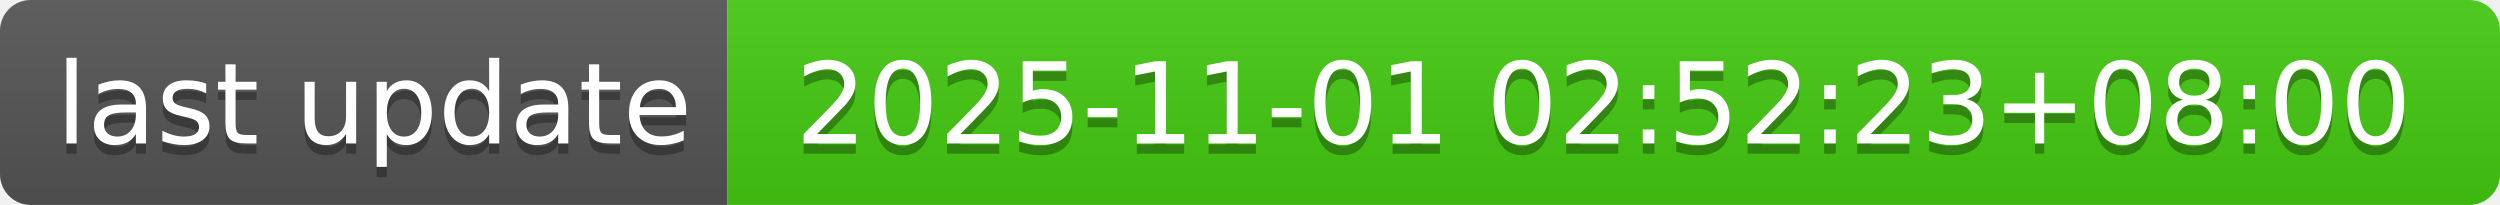
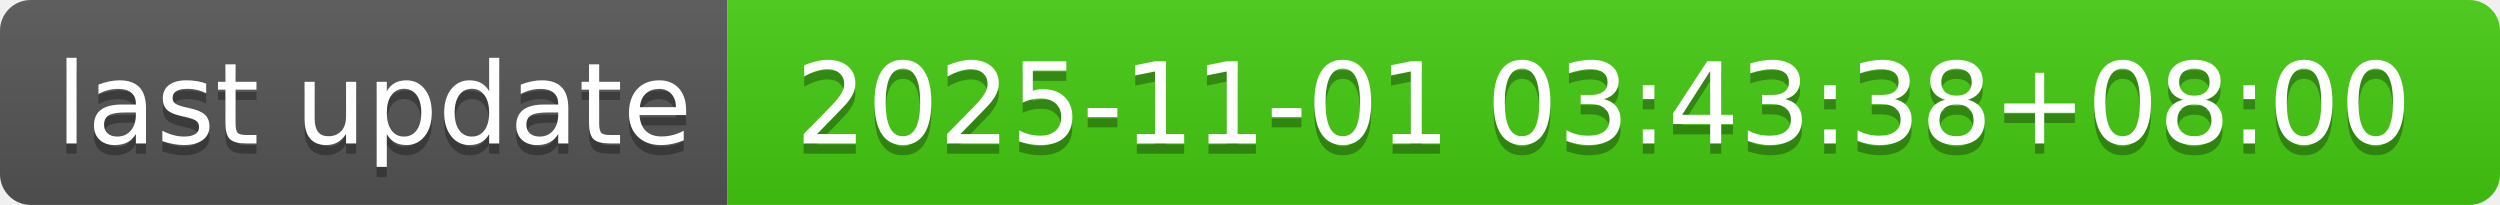
- <svg xmlns="http://www.w3.org/2000/svg" width="244" height="20" role="img" aria-label="last update: 2025-11-01 02:52:23+08:00">
+ <svg xmlns="http://www.w3.org/2000/svg" width="244" height="20" role="img" aria-label="last update: 2025-11-01 03:43:38+08:00">
  <linearGradient id="s" x2="0" y2="100%">
    <stop offset="0" stop-color="#bbb" stop-opacity=".1" />
    <stop offset="1" stop-opacity=".1" />
  </linearGradient>
  <clipPath id="r">
    <rect width="244" height="20" rx="3" fill="#fff" />
  </clipPath>
  <g clip-path="url(#r)">
    <rect width="71" height="20" fill="#555" />
    <rect x="71" width="173" height="20" fill="#4c1" />
    <rect width="244" height="20" fill="url(#s)" />
  </g>
  <g fill="#fff" text-anchor="middle" font-family="Verdana,Geneva,DejaVu Sans,sans-serif" text-rendering="geometricPrecision" font-size="110">
    <text aria-hidden="true" x="365" y="150" fill="#010101" fill-opacity=".3" transform="scale(.1)" textLength="610">last update</text>
    <text x="365" y="140" transform="scale(.1)" fill="#fff" textLength="610">last update</text>
-     <text aria-hidden="true" x="1565" y="150" fill="#010101" fill-opacity=".3" transform="scale(.1)" textLength="1630">2025-11-01 02:52:23+08:00</text>
-     <text x="1565" y="140" transform="scale(.1)" fill="#fff" textLength="1630">2025-11-01 02:52:23+08:00</text>
+     <text aria-hidden="true" x="1565" y="150" fill="#010101" fill-opacity=".3" transform="scale(.1)" textLength="1630">2025-11-01 03:43:38+08:00</text>
+     <text x="1565" y="140" transform="scale(.1)" fill="#fff" textLength="1630">2025-11-01 03:43:38+08:00</text>
  </g>
</svg>
